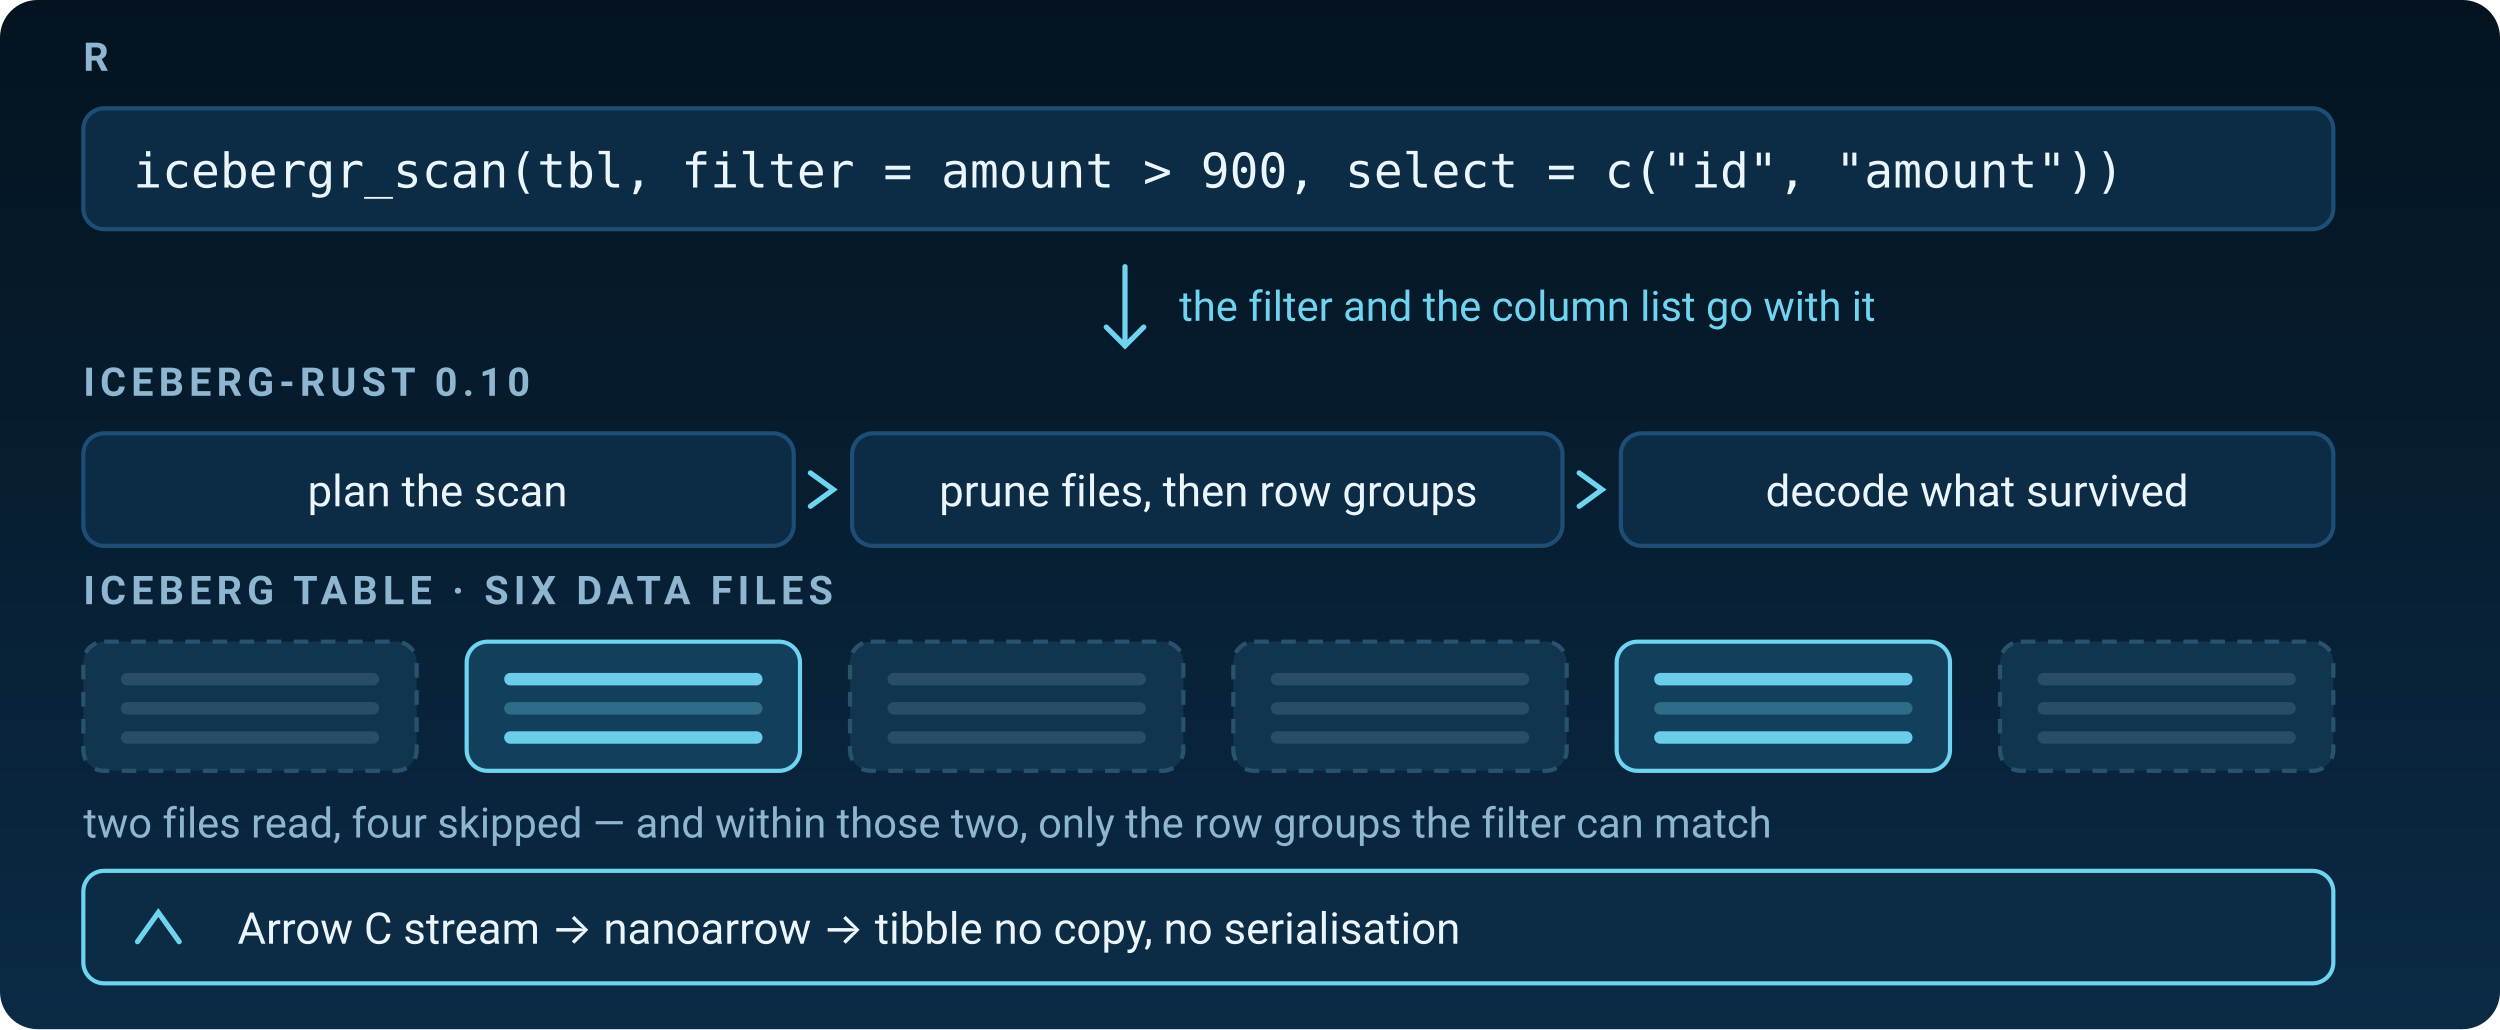
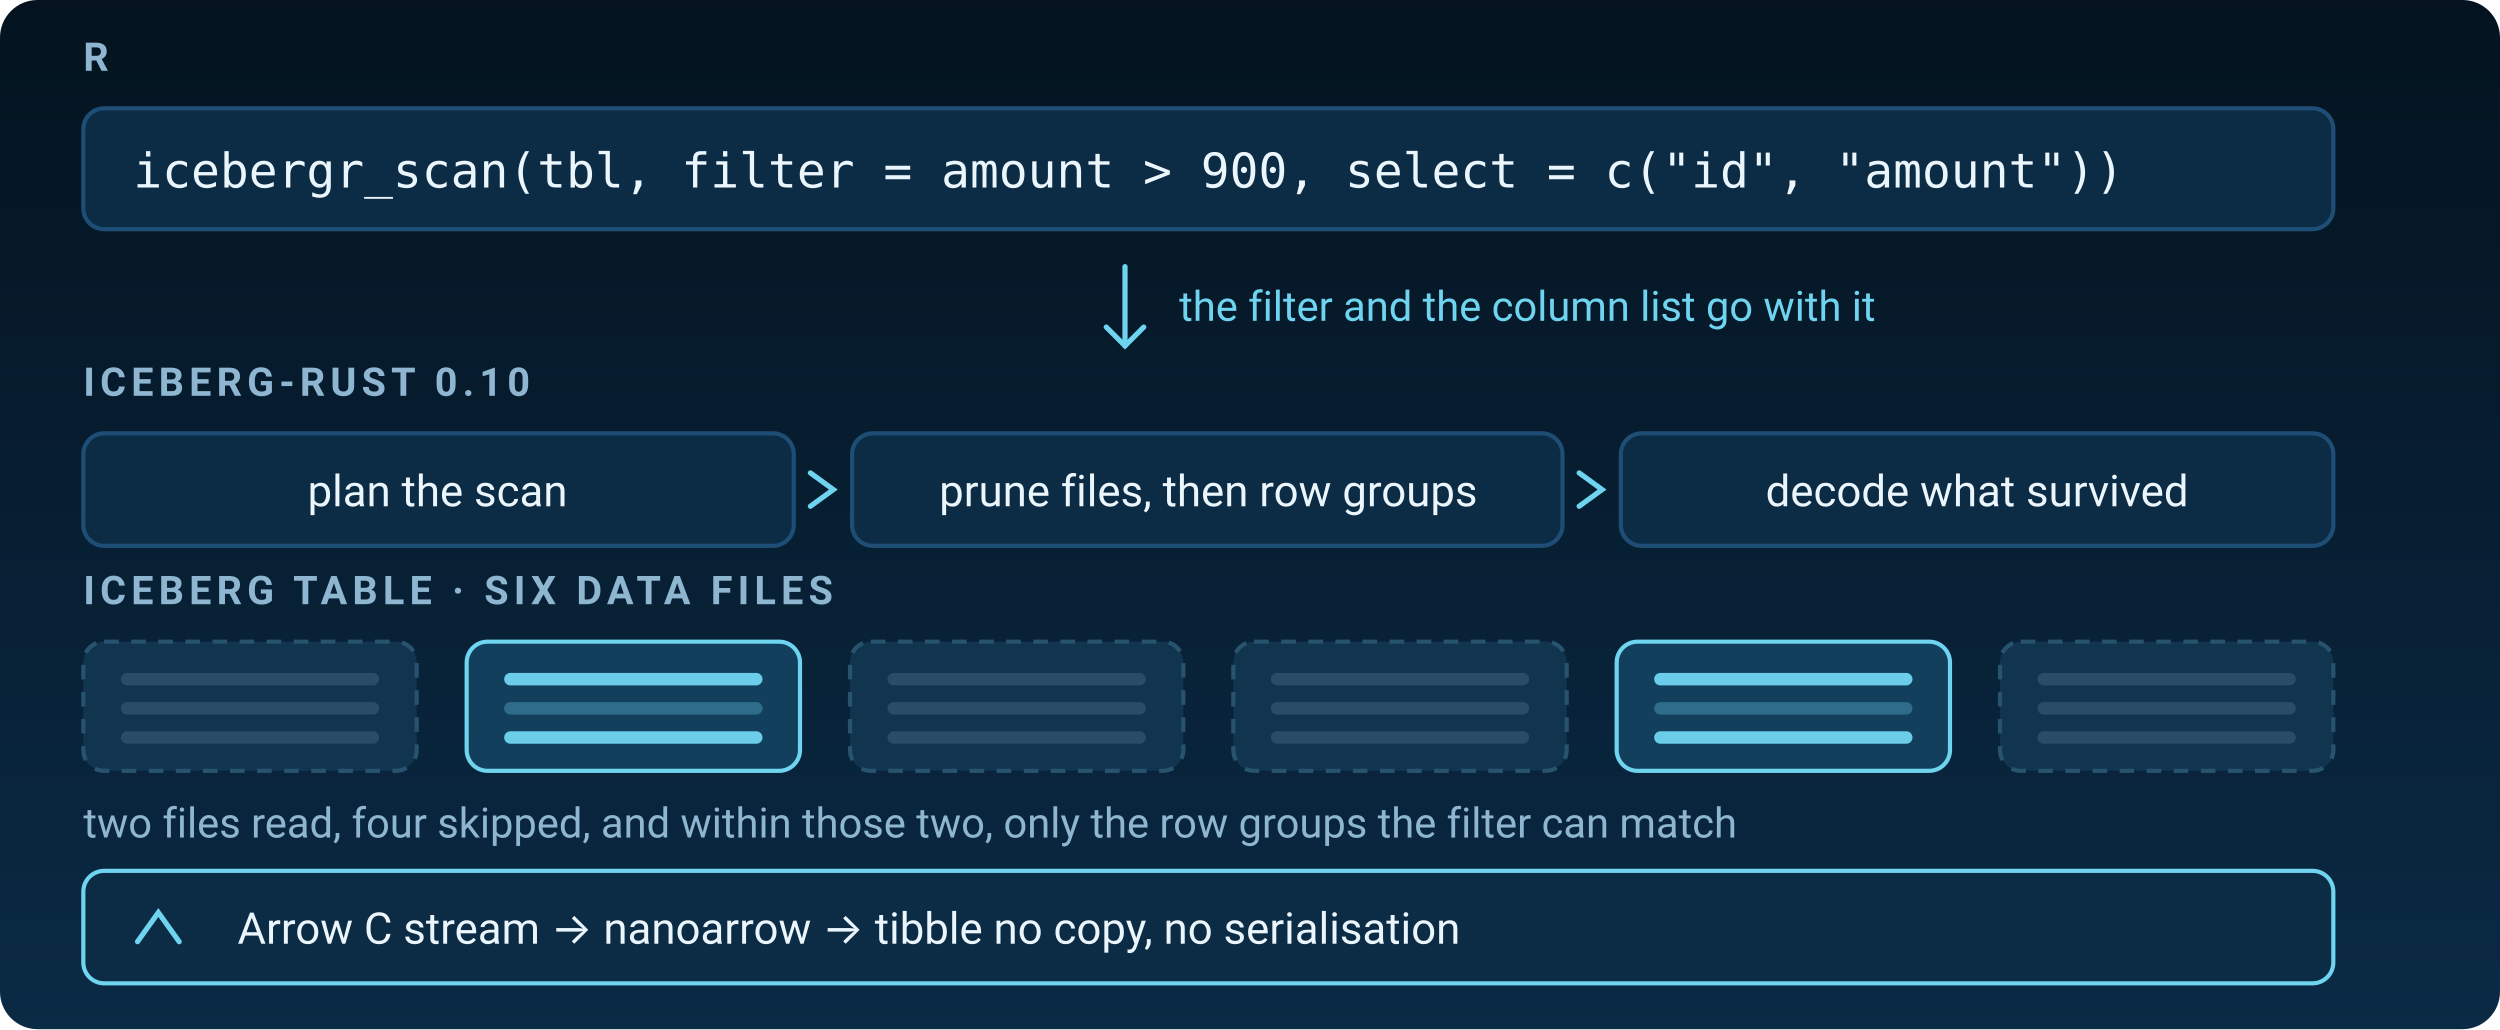
<svg xmlns="http://www.w3.org/2000/svg" width="1200" height="494" viewBox="0 0 1200 494" role="img" aria-label="A scan filter is pushed down into iceberg-rust, which reads two of six data files and returns Arrow to R">
  <defs>
    <linearGradient id="bg" x1="0" y1="0" x2="0" y2="494" gradientUnits="userSpaceOnUse">
      <stop offset="0" stop-color="#04131F" />
      <stop offset="1" stop-color="#0A2A45" />
    </linearGradient>
  </defs>
  <rect x="0" y="0" width="1200" height="494" rx="18" fill="url(#bg)" />
  <style>.s{font-family:Space Grotesk, ui-sans-serif, system-ui, -apple-system, Segoe UI, Roboto, sans-serif}.m{font-family:ui-monospace, SFMono-Regular, Menlo, Consolas, DejaVu Sans Mono, monospace}</style>
  <text class="s" x="40" y="34" fill="#8FB6D1" font-size="19" font-weight="600" letter-spacing="2.5">R</text>
  <rect x="40" y="52" width="1080" height="58" rx="10" fill="#0C2B45" stroke="#1E4E75" stroke-width="2" />
  <text class="m" x="64" y="90" fill="#EAF5FC" font-size="23">icebergr_scan(tbl, filter = amount &gt; 900, select = c("id", "amount"))</text>
  <g stroke="#6FD4F0" stroke-width="2.5" fill="none" stroke-linecap="round">
    <path d="M540 128 V166" />
    <path d="M531 157 l9 9 9 -9" />
  </g>
  <text class="s" x="566" y="154" fill="#6FD4F0" font-size="20" text-anchor="start">the filter and the column list go with it</text>
  <text class="s" x="40" y="190" fill="#8FB6D1" font-size="19" font-weight="600" letter-spacing="2.5">ICEBERG-RUST 0.10</text>
  <rect x="40" y="208" width="341" height="54" rx="10" fill="#0C2B45" stroke="#1E4E75" stroke-width="2" />
  <text class="s" x="210" y="243" fill="#EAF5FC" font-size="21" text-anchor="middle">plan the scan</text>
  <path d="M389 227 l11 8 -11 8" fill="none" stroke="#6FD4F0" stroke-width="2.5" stroke-linecap="round" />
  <rect x="409" y="208" width="341" height="54" rx="10" fill="#0C2B45" stroke="#1E4E75" stroke-width="2" />
  <text class="s" x="580" y="243" fill="#EAF5FC" font-size="21" text-anchor="middle">prune files, then row groups</text>
  <path d="M758 227 l11 8 -11 8" fill="none" stroke="#6FD4F0" stroke-width="2.5" stroke-linecap="round" />
  <rect x="778" y="208" width="342" height="54" rx="10" fill="#0C2B45" stroke="#1E4E75" stroke-width="2" />
  <text class="s" x="949" y="243" fill="#EAF5FC" font-size="21" text-anchor="middle">decode what survived</text>
  <text class="s" x="40" y="290" fill="#8FB6D1" font-size="19" font-weight="600" letter-spacing="2.5">ICEBERG TABLE · SIX DATA FILES</text>
  <rect x="40" y="308" width="160" height="62" rx="10" fill="#12354F" stroke="#28536F" stroke-width="2" stroke-dasharray="7 6" />
  <rect x="58" y="323" width="124" height="6" rx="3" fill="#8FB6D1" opacity="0.18" />
  <rect x="58" y="337" width="124" height="6" rx="3" fill="#8FB6D1" opacity="0.18" />
  <rect x="58" y="351" width="124" height="6" rx="3" fill="#8FB6D1" opacity="0.18" />
  <rect x="224" y="308" width="160" height="62" rx="10" fill="#12405C" stroke="#6FD4F0" stroke-width="2" />
  <rect x="242" y="323" width="124" height="6" rx="3" fill="#6FD4F0" opacity="0.95" />
  <rect x="242" y="337" width="124" height="6" rx="3" fill="#6FD4F0" opacity="0.30" />
  <rect x="242" y="351" width="124" height="6" rx="3" fill="#6FD4F0" opacity="0.95" />
  <rect x="408" y="308" width="160" height="62" rx="10" fill="#12354F" stroke="#28536F" stroke-width="2" stroke-dasharray="7 6" />
  <rect x="426" y="323" width="124" height="6" rx="3" fill="#8FB6D1" opacity="0.18" />
  <rect x="426" y="337" width="124" height="6" rx="3" fill="#8FB6D1" opacity="0.18" />
  <rect x="426" y="351" width="124" height="6" rx="3" fill="#8FB6D1" opacity="0.18" />
  <rect x="592" y="308" width="160" height="62" rx="10" fill="#12354F" stroke="#28536F" stroke-width="2" stroke-dasharray="7 6" />
  <rect x="610" y="323" width="124" height="6" rx="3" fill="#8FB6D1" opacity="0.18" />
  <rect x="610" y="337" width="124" height="6" rx="3" fill="#8FB6D1" opacity="0.18" />
  <rect x="610" y="351" width="124" height="6" rx="3" fill="#8FB6D1" opacity="0.18" />
  <rect x="776" y="308" width="160" height="62" rx="10" fill="#12405C" stroke="#6FD4F0" stroke-width="2" />
  <rect x="794" y="323" width="124" height="6" rx="3" fill="#6FD4F0" opacity="0.95" />
  <rect x="794" y="337" width="124" height="6" rx="3" fill="#6FD4F0" opacity="0.30" />
  <rect x="794" y="351" width="124" height="6" rx="3" fill="#6FD4F0" opacity="0.95" />
  <rect x="960" y="308" width="160" height="62" rx="10" fill="#12354F" stroke="#28536F" stroke-width="2" stroke-dasharray="7 6" />
  <rect x="978" y="323" width="124" height="6" rx="3" fill="#8FB6D1" opacity="0.18" />
  <rect x="978" y="337" width="124" height="6" rx="3" fill="#8FB6D1" opacity="0.18" />
  <rect x="978" y="351" width="124" height="6" rx="3" fill="#8FB6D1" opacity="0.18" />
-   <text class="s" x="40" y="402" fill="#8FB6D1" font-size="20" text-anchor="start">two files read, four skipped — and within those two, only the row groups the filter can match</text>
+   <text class="s" x="40" y="402" fill="#8FB6D1" font-size="20" text-anchor="start">two files read, four skipped, and within those two, only the row groups the filter can match</text>
  <rect x="40" y="418" width="1080" height="54" rx="10" fill="#0C2B45" stroke="#6FD4F0" stroke-width="2" />
  <path d="M66 452 l10 -14 10 14" fill="none" stroke="#6FD4F0" stroke-width="2.5" stroke-linecap="round" />
  <text class="s" x="114" y="453" fill="#EAF5FC" font-size="21">Arrow C stream  →  nanoarrow  →  tibble        no copy, no serialisation</text>
</svg>
